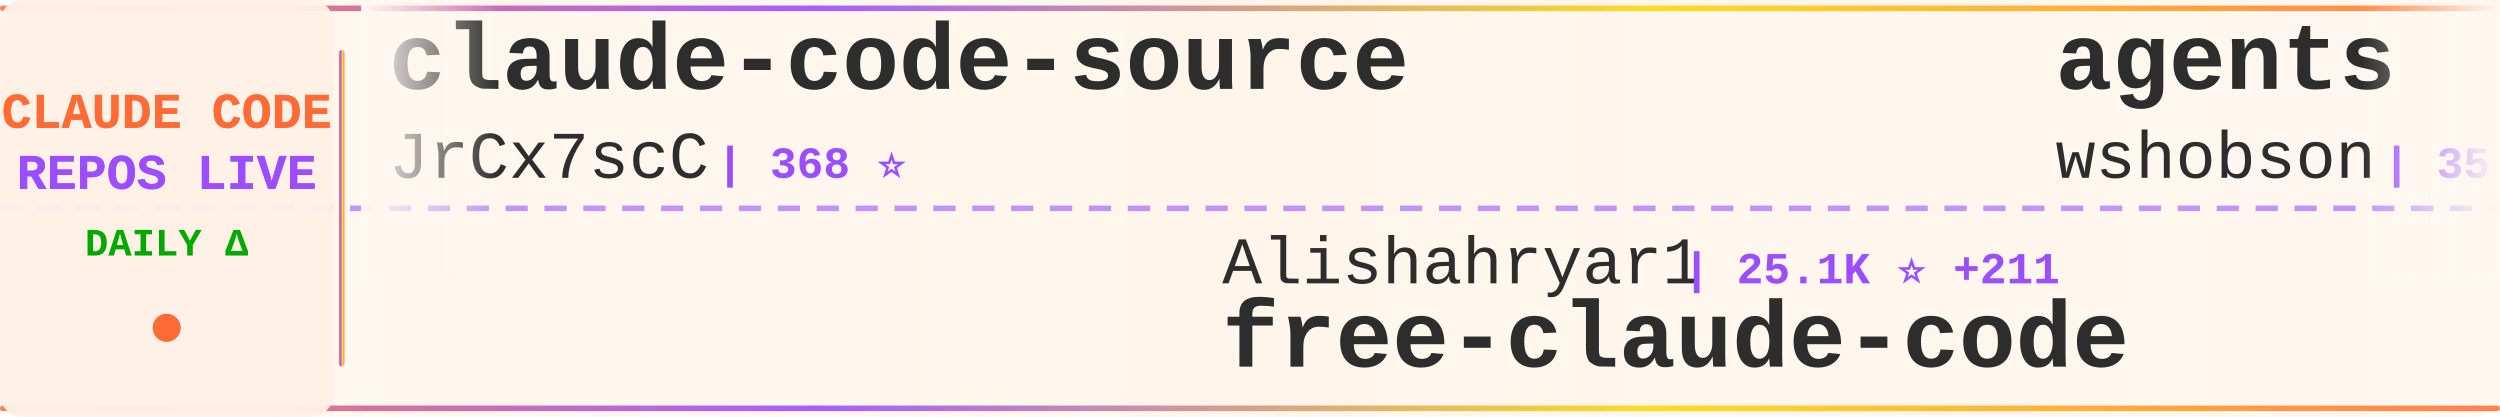
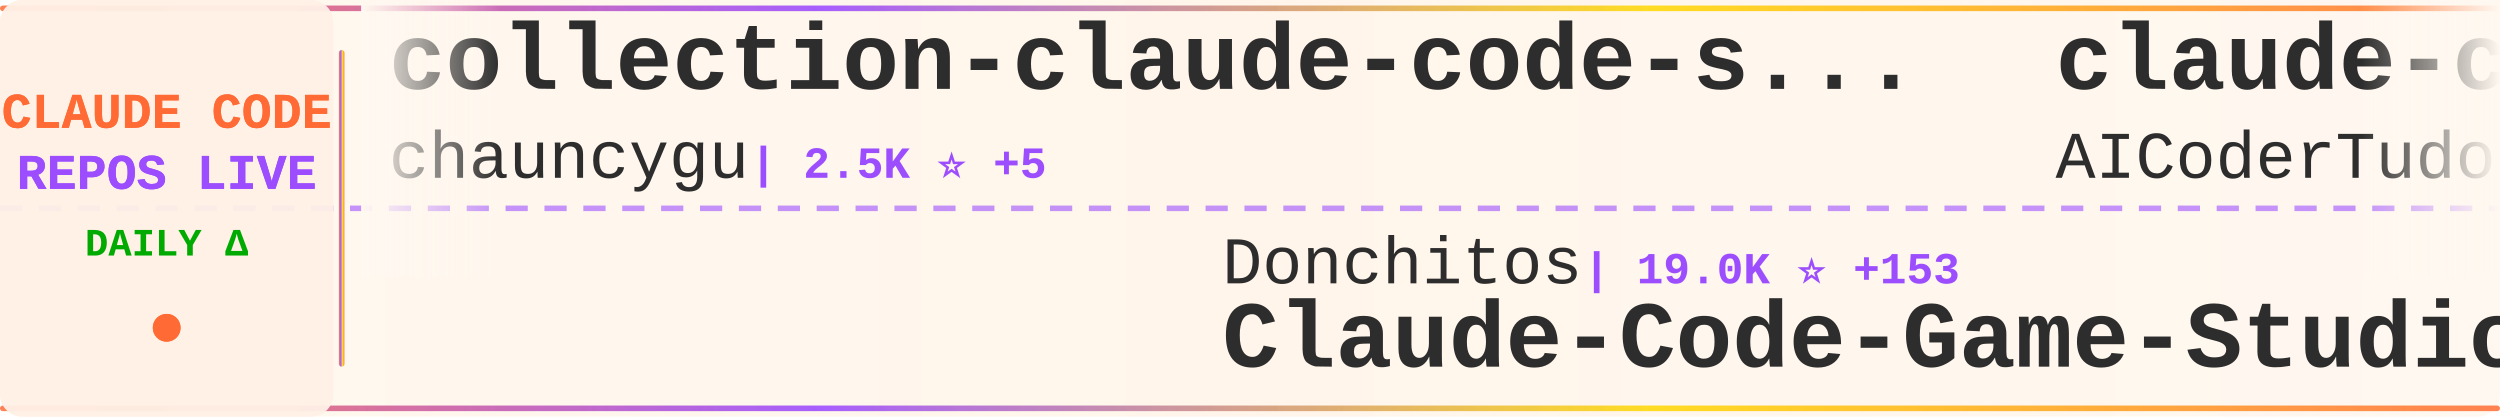
<svg xmlns="http://www.w3.org/2000/svg" width="900" height="150">
  <defs>
    <linearGradient id="tickerBg" x1="0%" y1="0%" x2="100%" y2="0%">
      <stop offset="0%" style="stop-color:#fff8f0;stop-opacity:0.98" />
      <stop offset="50%" style="stop-color:#fff5eb;stop-opacity:1" />
      <stop offset="100%" style="stop-color:#fff8f0;stop-opacity:0.98" />
    </linearGradient>
    <linearGradient id="borderGrad" x1="0%" y1="0%" x2="100%" y2="0%">
      <stop offset="0%" style="stop-color:#FF6B35;stop-opacity:0.85">
        <animate attributeName="stop-opacity" values="0.85;1;0.85" dur="2s" repeatCount="indefinite" />
      </stop>
      <stop offset="33%" style="stop-color:#9C4EFF;stop-opacity:0.9">
        <animate attributeName="stop-opacity" values="0.9;1;0.9" dur="2.2s" repeatCount="indefinite" />
      </stop>
      <stop offset="66%" style="stop-color:#FFD700;stop-opacity:0.85">
        <animate attributeName="stop-opacity" values="0.85;1;0.85" dur="1.8s" repeatCount="indefinite" />
      </stop>
      <stop offset="100%" style="stop-color:#FF6B35;stop-opacity:0.85">
        <animate attributeName="stop-opacity" values="0.85;1;0.85" dur="2s" repeatCount="indefinite" />
      </stop>
    </linearGradient>
    <filter id="textGlow">
      <feGaussianBlur stdDeviation="0.15" result="coloredBlur" />
      <feMerge>
        <feMergeNode in="coloredBlur" />
        <feMergeNode in="SourceGraphic" />
      </feMerge>
    </filter>
    <filter id="metricGlow">
      <feGaussianBlur stdDeviation="0.2" result="coloredBlur" />
      <feMerge>
        <feMergeNode in="coloredBlur" />
        <feMergeNode in="SourceGraphic" />
      </feMerge>
    </filter>
    <linearGradient id="leftFade" x1="0%" y1="0%" x2="100%" y2="0%">
      <stop offset="0%" style="stop-color:#fff8f0;stop-opacity:1" />
      <stop offset="100%" style="stop-color:#fff8f0;stop-opacity:0" />
    </linearGradient>
    <linearGradient id="rightFade" x1="0%" y1="0%" x2="100%" y2="0%">
      <stop offset="0%" style="stop-color:#fff8f0;stop-opacity:0" />
      <stop offset="100%" style="stop-color:#fff8f0;stop-opacity:1" />
    </linearGradient>
  </defs>
  <rect width="900" height="150" fill="url(#tickerBg)" rx="8" />
  <rect x="0" y="2" width="900" height="2" fill="url(#borderGrad)" rx="1" />
  <rect x="0" y="146" width="900" height="2" fill="url(#borderGrad)" rx="1" />
  <line x1="0" y1="75" x2="900" y2="75" stroke="#9C4EFF" stroke-width="2" stroke-dasharray="8 6" opacity="0.6" />
  <rect x="0" y="0" width="120" height="150" fill="#fff0e6" opacity="0.95" rx="8" />
  <text x="60" y="46" font-family="'Courier New', monospace" font-size="18" font-weight="bold" fill="#FF6B35" text-anchor="middle" filter="url(#textGlow)">
    CLAUDE CODE
  </text>
  <text x="60" y="68" font-family="'Courier New', monospace" font-size="18" font-weight="bold" fill="#9C4EFF" text-anchor="middle" filter="url(#textGlow)">
    REPOS LIVE
  </text>
  <text x="60" y="92" font-family="'Courier New', monospace" font-size="14" font-weight="bold" fill="#00aa00" text-anchor="middle">
    DAILY Δ
  </text>
  <circle cx="60" cy="118" r="5" fill="#FF6B35" filter="url(#metricGlow)">
    <animate attributeName="r" values="4;6;4" dur="1.5s" repeatCount="indefinite" />
    <animate attributeName="opacity" values="0.6;1;0.6" dur="1.5s" repeatCount="indefinite" />
  </circle>
  <rect x="122" y="18" width="2" height="114" fill="url(#borderGrad)" rx="1" />
  <clipPath id="tickerClip">
    <rect x="130" y="0" width="770" height="150" />
  </clipPath>
  <g clip-path="url(#tickerClip)">
    <g id="tickerItems">
      <animateTransform attributeName="transform" attributeType="XML" type="translate" from="0 0" to="-3000 0" dur="54s" repeatCount="indefinite" />
      <g transform="translate(0, 0)">
-         <text x="140" y="32" font-family="'Courier New', monospace" font-size="34" font-weight="bold" fill="#2d2d2d">claude-code-source</text>
-         <text x="140" y="64" font-family="'Courier New', monospace" font-size="24" font-weight="normal" fill="#2d2d2d" opacity="1.0">JrCx7scC</text>
-         <text x="258" y="64" font-family="'Courier New', monospace" font-size="16" font-weight="bold" fill="#9C4EFF"> | 368 ⭐</text>
+         <text x="140" y="32" font-family="'Courier New', monospace" font-size="34" font-weight="bold" fill="#2d2d2d">collection-claude-code-s...</text>
+         <text x="140" y="64" font-family="'Courier New', monospace" font-size="24" font-weight="normal" fill="#2d2d2d" opacity="1.0">chauncygu</text>
+         <text x="270" y="64" font-family="'Courier New', monospace" font-size="16" font-weight="bold" fill="#9C4EFF"> | 2.5K ⭐ +5</text>
      </g>
      <g transform="translate(300, 0)">
-         <text x="140" y="102" font-family="'Courier New', monospace" font-size="24" font-weight="normal" fill="#2d2d2d" opacity="1.0">Alishahryar1</text>
-         <text x="306" y="102" font-family="'Courier New', monospace" font-size="16" font-weight="bold" fill="#9C4EFF"> | 25.1K ⭐ +211</text>
-         <text x="140" y="132" font-family="'Courier New', monospace" font-size="34" font-weight="bold" fill="#2d2d2d">free-claude-code</text>
+         <text x="140" y="102" font-family="'Courier New', monospace" font-size="24" font-weight="normal" fill="#2d2d2d" opacity="1.0">Donchitos</text>
+         <text x="270" y="102" font-family="'Courier New', monospace" font-size="16" font-weight="bold" fill="#9C4EFF"> | 19.0K ⭐ +153</text>
+         <text x="140" y="132" font-family="'Courier New', monospace" font-size="34" font-weight="bold" fill="#2d2d2d">Claude-Code-Game-Studios</text>
      </g>
      <g transform="translate(600, 0)">
+         <text x="140" y="32" font-family="'Courier New', monospace" font-size="34" font-weight="bold" fill="#2d2d2d">claude-code-tudou</text>
+         <text x="140" y="64" font-family="'Courier New', monospace" font-size="24" font-weight="normal" fill="#2d2d2d" opacity="1.0">AICoderTudou</text>
+         <text x="306" y="64" font-family="'Courier New', monospace" font-size="16" font-weight="bold" fill="#9C4EFF"> | 501 ⭐</text>
+       </g>
+       <g transform="translate(900, 0)">
+         <text x="140" y="102" font-family="'Courier New', monospace" font-size="24" font-weight="normal" fill="#2d2d2d" opacity="1.0">1rgs</text>
+         <text x="210" y="102" font-family="'Courier New', monospace" font-size="16" font-weight="bold" fill="#9C4EFF"> | 3.6K ⭐ +4</text>
+         <text x="140" y="132" font-family="'Courier New', monospace" font-size="34" font-weight="bold" fill="#2d2d2d">claude-code-proxy</text>
+       </g>
+       <g transform="translate(1200, 0)">
        <text x="140" y="32" font-family="'Courier New', monospace" font-size="34" font-weight="bold" fill="#2d2d2d">agents</text>
        <text x="140" y="64" font-family="'Courier New', monospace" font-size="24" font-weight="normal" fill="#2d2d2d" opacity="1.0">wshobson</text>
-         <text x="258" y="64" font-family="'Courier New', monospace" font-size="16" font-weight="bold" fill="#9C4EFF"> | 35.5K ⭐ +53</text>
-       </g>
-       <g transform="translate(900, 0)">
-         <text x="140" y="102" font-family="'Courier New', monospace" font-size="24" font-weight="normal" fill="#2d2d2d" opacity="1.0">anthropics</text>
-         <text x="282" y="102" font-family="'Courier New', monospace" font-size="16" font-weight="bold" fill="#9C4EFF"> | 7.6K ⭐ +16</text>
-         <text x="140" y="132" font-family="'Courier New', monospace" font-size="34" font-weight="bold" fill="#2d2d2d">claude-code-action</text>
-       </g>
-       <g transform="translate(1200, 0)">
-         <text x="140" y="32" font-family="'Courier New', monospace" font-size="34" font-weight="bold" fill="#2d2d2d">claude-code-telegram</text>
-         <text x="140" y="64" font-family="'Courier New', monospace" font-size="24" font-weight="normal" fill="#2d2d2d" opacity="1.0">RichardAtCT</text>
-         <text x="294" y="64" font-family="'Courier New', monospace" font-size="16" font-weight="bold" fill="#9C4EFF"> | 2.6K ⭐ +2</text>
+         <text x="258" y="64" font-family="'Courier New', monospace" font-size="16" font-weight="bold" fill="#9C4EFF"> | 35.5K ⭐ +54</text>
      </g>
      <g transform="translate(1500, 0)">
+         <text x="140" y="102" font-family="'Courier New', monospace" font-size="24" font-weight="normal" fill="#2d2d2d" opacity="1.0">anthropics</text>
+         <text x="282" y="102" font-family="'Courier New', monospace" font-size="16" font-weight="bold" fill="#9C4EFF"> | 19.5K ⭐ +63</text>
+         <text x="140" y="132" font-family="'Courier New', monospace" font-size="34" font-weight="bold" fill="#2d2d2d">claude-plugins-official</text>
+       </g>
+       <g transform="translate(1800, 0)">
+         <text x="140" y="32" font-family="'Courier New', monospace" font-size="34" font-weight="bold" fill="#2d2d2d">claude-code-source-build</text>
+         <text x="140" y="64" font-family="'Courier New', monospace" font-size="24" font-weight="normal" fill="#2d2d2d" opacity="1.0">andrew-kramer-inno</text>
+         <text x="378" y="64" font-family="'Courier New', monospace" font-size="16" font-weight="bold" fill="#9C4EFF"> | 589 ⭐ +1</text>
+       </g>
+       <g transform="translate(2100, 0)">
+         <text x="140" y="102" font-family="'Courier New', monospace" font-size="24" font-weight="normal" fill="#2d2d2d" opacity="1.0">router-for-me</text>
+         <text x="318" y="102" font-family="'Courier New', monospace" font-size="16" font-weight="bold" fill="#9C4EFF"> | 33.1K ⭐ +202</text>
+         <text x="140" y="132" font-family="'Courier New', monospace" font-size="34" font-weight="bold" fill="#2d2d2d">CLIProxyAPI</text>
+       </g>
+       <g transform="translate(2400, 0)">
+         <text x="140" y="32" font-family="'Courier New', monospace" font-size="34" font-weight="bold" fill="#2d2d2d">oh-my-claudecode</text>
+         <text x="140" y="64" font-family="'Courier New', monospace" font-size="24" font-weight="normal" fill="#2d2d2d" opacity="1.0">Yeachan-Heo</text>
+         <text x="294" y="64" font-family="'Courier New', monospace" font-size="16" font-weight="bold" fill="#9C4EFF"> | 34.0K ⭐ +68</text>
+       </g>
+       <g transform="translate(2700, 0)">
+         <text x="140" y="102" font-family="'Courier New', monospace" font-size="24" font-weight="normal" fill="#2d2d2d" opacity="1.0">shareAI-lab</text>
+         <text x="294" y="102" font-family="'Courier New', monospace" font-size="16" font-weight="bold" fill="#9C4EFF"> | 60.9K ⭐ +158</text>
+         <text x="140" y="132" font-family="'Courier New', monospace" font-size="34" font-weight="bold" fill="#2d2d2d">learn-claude-code</text>
+       </g>
+       <g transform="translate(3000, 0)">
+         <text x="140" y="32" font-family="'Courier New', monospace" font-size="34" font-weight="bold" fill="#2d2d2d">collection-claude-code-s...</text>
+         <text x="140" y="64" font-family="'Courier New', monospace" font-size="24" font-weight="normal" fill="#2d2d2d" opacity="1.0">chauncygu</text>
+         <text x="270" y="64" font-family="'Courier New', monospace" font-size="16" font-weight="bold" fill="#9C4EFF"> | 2.5K ⭐ +5</text>
+       </g>
+       <g transform="translate(3300, 0)">
        <text x="140" y="102" font-family="'Courier New', monospace" font-size="24" font-weight="normal" fill="#2d2d2d" opacity="1.0">Donchitos</text>
-         <text x="270" y="102" font-family="'Courier New', monospace" font-size="16" font-weight="bold" fill="#9C4EFF"> | 19.0K ⭐ +163</text>
+         <text x="270" y="102" font-family="'Courier New', monospace" font-size="16" font-weight="bold" fill="#9C4EFF"> | 19.0K ⭐ +153</text>
        <text x="140" y="132" font-family="'Courier New', monospace" font-size="34" font-weight="bold" fill="#2d2d2d">Claude-Code-Game-Studios</text>
      </g>
-       <g transform="translate(1800, 0)">
-         <text x="140" y="32" font-family="'Courier New', monospace" font-size="34" font-weight="bold" fill="#2d2d2d">claude-code-reverse</text>
-         <text x="140" y="64" font-family="'Courier New', monospace" font-size="24" font-weight="normal" fill="#2d2d2d" opacity="1.0">Yuyz0112</text>
-         <text x="258" y="64" font-family="'Courier New', monospace" font-size="16" font-weight="bold" fill="#9C4EFF"> | 2.4K ⭐ +2</text>
-       </g>
-       <g transform="translate(2100, 0)">
-         <text x="140" y="102" font-family="'Courier New', monospace" font-size="24" font-weight="normal" fill="#2d2d2d" opacity="1.0">zstmfhy</text>
-         <text x="246" y="102" font-family="'Courier New', monospace" font-size="16" font-weight="bold" fill="#9C4EFF"> | 189 ⭐</text>
-         <text x="140" y="132" font-family="'Courier New', monospace" font-size="34" font-weight="bold" fill="#2d2d2d">Claude-code</text>
-       </g>
-       <g transform="translate(2400, 0)">
-         <text x="140" y="32" font-family="'Courier New', monospace" font-size="34" font-weight="bold" fill="#2d2d2d">Claude-Code</text>
-         <text x="140" y="64" font-family="'Courier New', monospace" font-size="24" font-weight="normal" fill="#2d2d2d" opacity="1.0">KPR111</text>
-         <text x="234" y="64" font-family="'Courier New', monospace" font-size="16" font-weight="bold" fill="#9C4EFF"> | 17 ⭐</text>
-       </g>
-       <g transform="translate(2700, 0)">
-         <text x="140" y="102" font-family="'Courier New', monospace" font-size="24" font-weight="normal" fill="#2d2d2d" opacity="1.0">anthropics</text>
-         <text x="282" y="102" font-family="'Courier New', monospace" font-size="16" font-weight="bold" fill="#9C4EFF"> | 832 ⭐ +4</text>
-         <text x="140" y="132" font-family="'Courier New', monospace" font-size="34" font-weight="bold" fill="#2d2d2d">claude-code-base-action</text>
-       </g>
-       <g transform="translate(3000, 0)">
-         <text x="140" y="32" font-family="'Courier New', monospace" font-size="34" font-weight="bold" fill="#2d2d2d">claude-code-source</text>
-         <text x="140" y="64" font-family="'Courier New', monospace" font-size="24" font-weight="normal" fill="#2d2d2d" opacity="1.0">JrCx7scC</text>
-         <text x="258" y="64" font-family="'Courier New', monospace" font-size="16" font-weight="bold" fill="#9C4EFF"> | 368 ⭐</text>
-       </g>
-       <g transform="translate(3300, 0)">
-         <text x="140" y="102" font-family="'Courier New', monospace" font-size="24" font-weight="normal" fill="#2d2d2d" opacity="1.0">Alishahryar1</text>
-         <text x="306" y="102" font-family="'Courier New', monospace" font-size="16" font-weight="bold" fill="#9C4EFF"> | 25.1K ⭐ +211</text>
-         <text x="140" y="132" font-family="'Courier New', monospace" font-size="34" font-weight="bold" fill="#2d2d2d">free-claude-code</text>
-       </g>
      <g transform="translate(3600, 0)">
-         <text x="140" y="32" font-family="'Courier New', monospace" font-size="34" font-weight="bold" fill="#2d2d2d">agents</text>
-         <text x="140" y="64" font-family="'Courier New', monospace" font-size="24" font-weight="normal" fill="#2d2d2d" opacity="1.0">wshobson</text>
-         <text x="258" y="64" font-family="'Courier New', monospace" font-size="16" font-weight="bold" fill="#9C4EFF"> | 35.5K ⭐ +53</text>
+         <text x="140" y="32" font-family="'Courier New', monospace" font-size="34" font-weight="bold" fill="#2d2d2d">claude-code-tudou</text>
+         <text x="140" y="64" font-family="'Courier New', monospace" font-size="24" font-weight="normal" fill="#2d2d2d" opacity="1.0">AICoderTudou</text>
+         <text x="306" y="64" font-family="'Courier New', monospace" font-size="16" font-weight="bold" fill="#9C4EFF"> | 501 ⭐</text>
      </g>
      <g transform="translate(3900, 0)">
-         <text x="140" y="102" font-family="'Courier New', monospace" font-size="24" font-weight="normal" fill="#2d2d2d" opacity="1.0">anthropics</text>
-         <text x="282" y="102" font-family="'Courier New', monospace" font-size="16" font-weight="bold" fill="#9C4EFF"> | 7.6K ⭐ +16</text>
-         <text x="140" y="132" font-family="'Courier New', monospace" font-size="34" font-weight="bold" fill="#2d2d2d">claude-code-action</text>
+         <text x="140" y="102" font-family="'Courier New', monospace" font-size="24" font-weight="normal" fill="#2d2d2d" opacity="1.0">1rgs</text>
+         <text x="210" y="102" font-family="'Courier New', monospace" font-size="16" font-weight="bold" fill="#9C4EFF"> | 3.6K ⭐ +4</text>
+         <text x="140" y="132" font-family="'Courier New', monospace" font-size="34" font-weight="bold" fill="#2d2d2d">claude-code-proxy</text>
      </g>
    </g>
  </g>
  <rect x="130" y="0" width="50" height="100" fill="url(#leftFade)" />
  <rect x="850" y="0" width="50" height="100" fill="url(#rightFade)" />
</svg>
